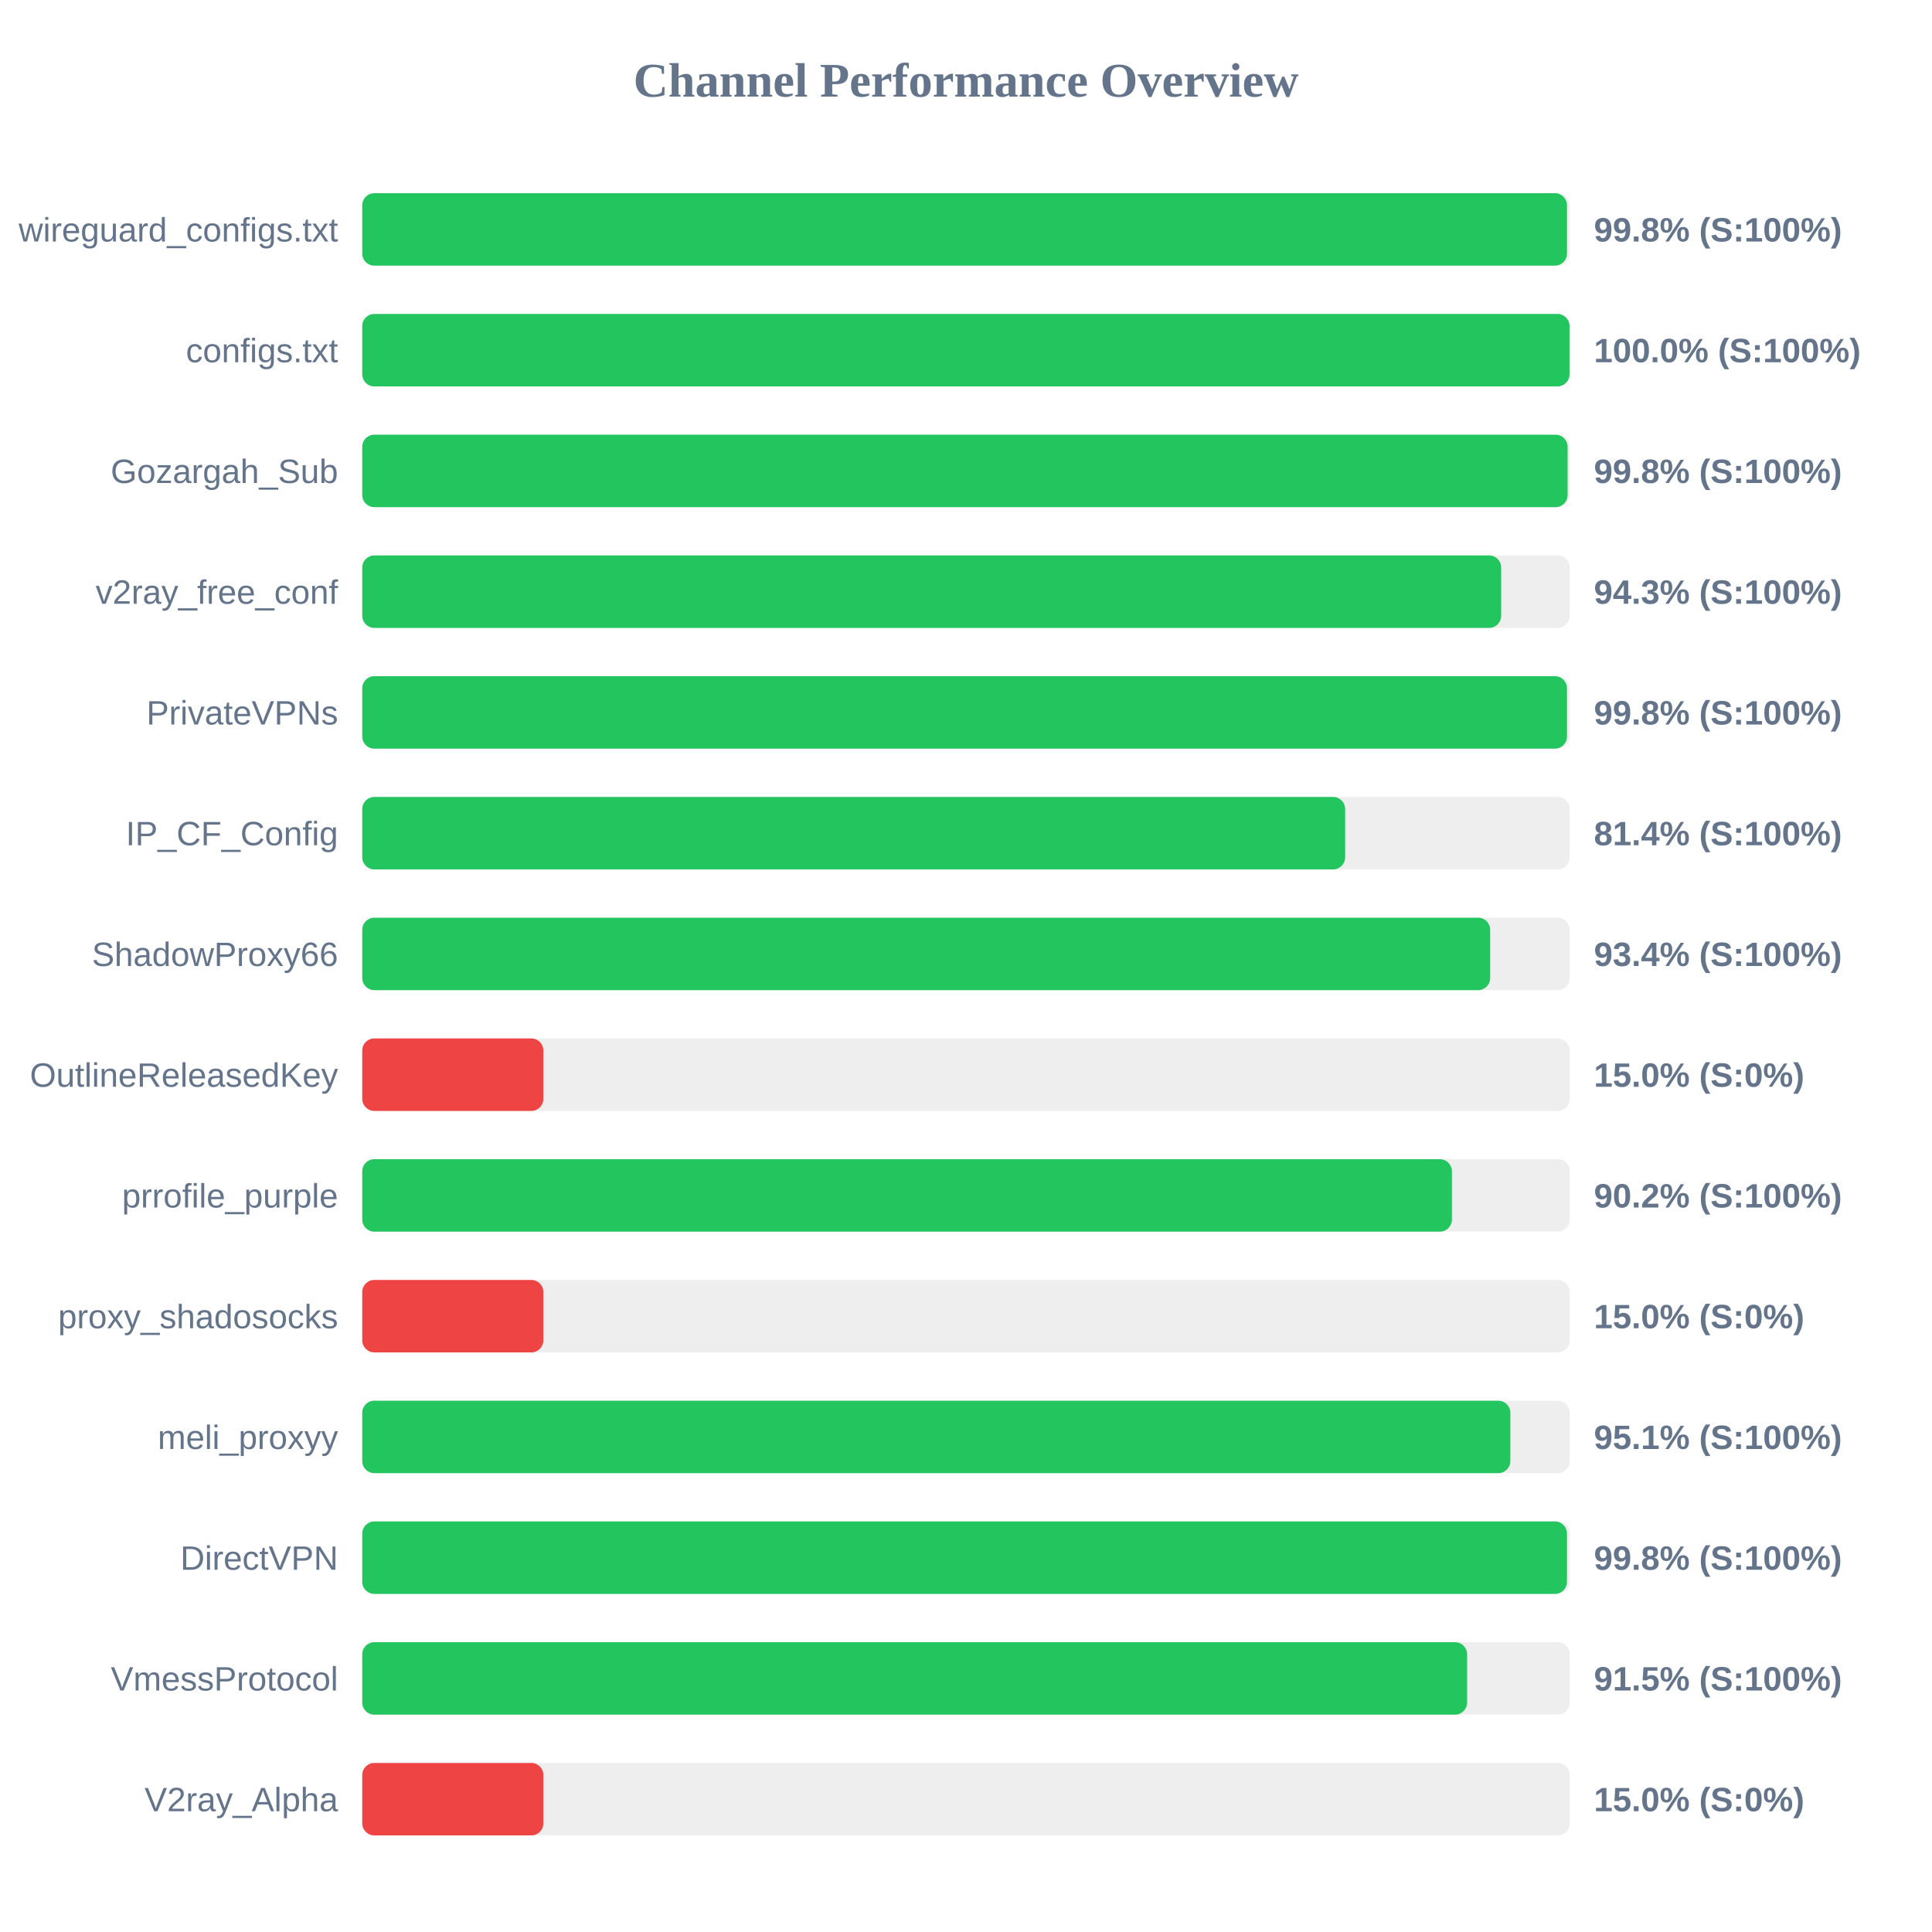
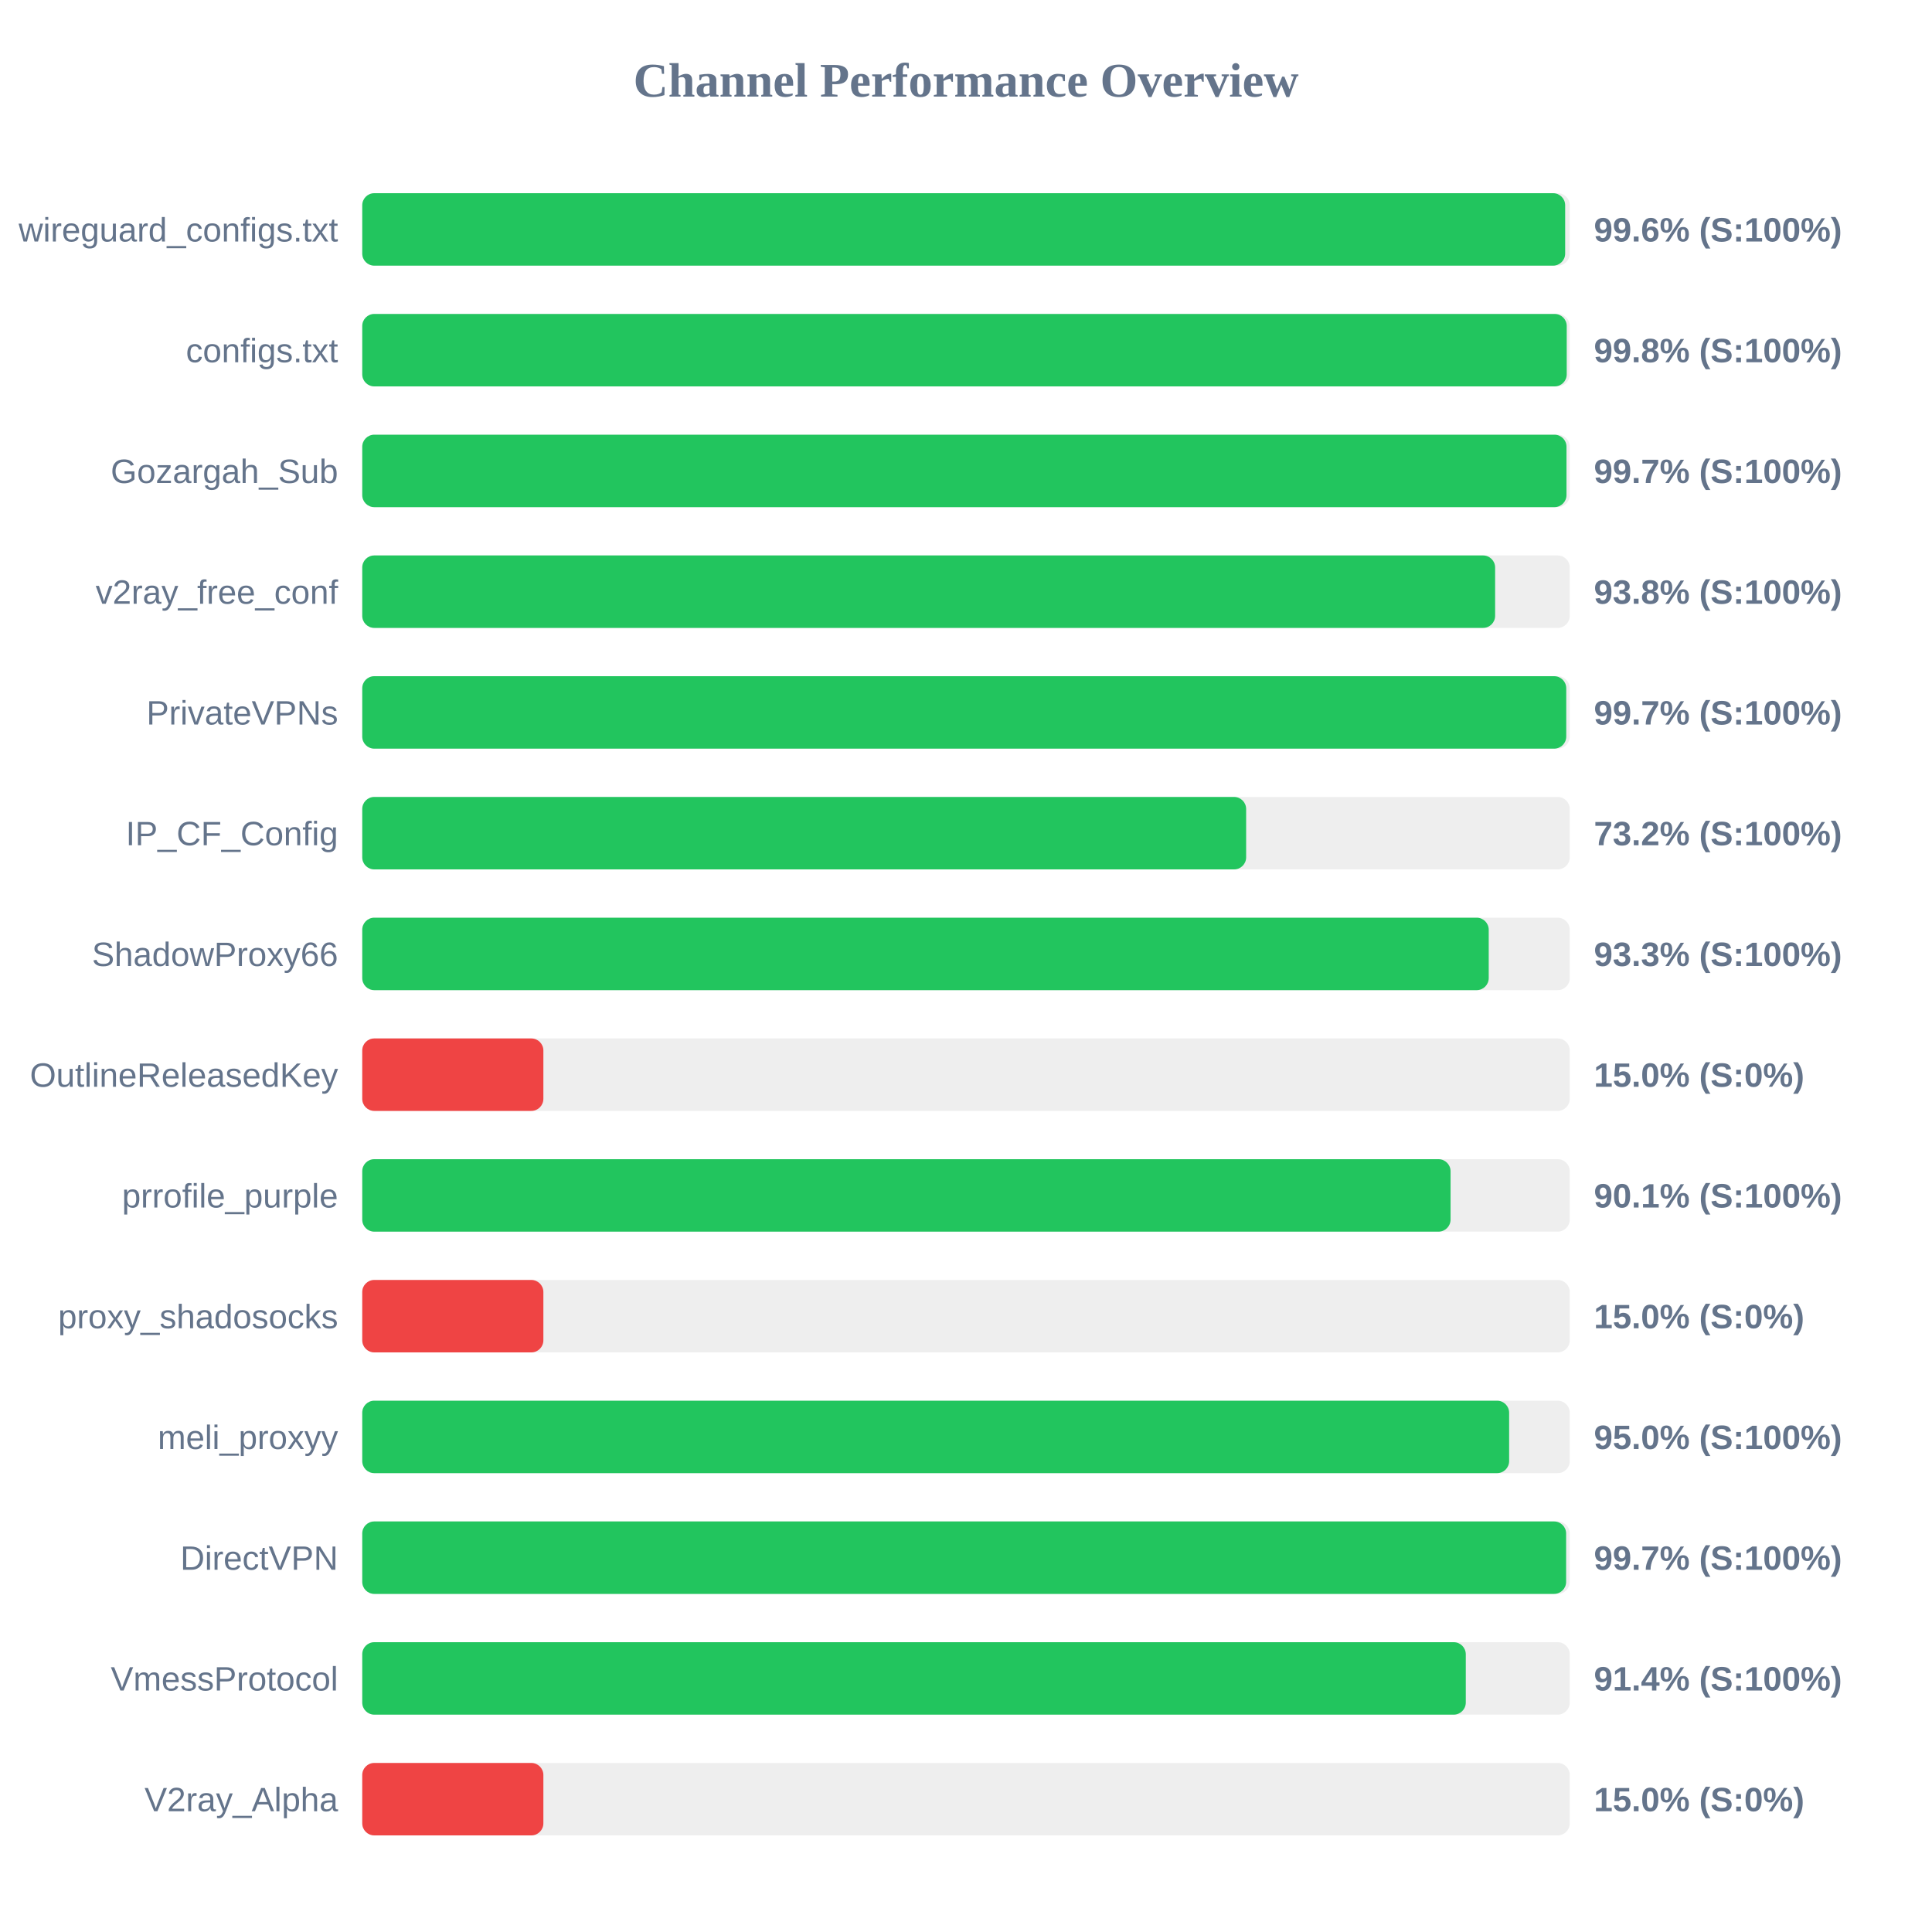
<svg xmlns="http://www.w3.org/2000/svg" width="800" height="800" version="1.1">
  <style>
        .row { font: 14px Arial; fill: #64748b; }
        .score { font: bold 14px Arial; fill: #64748b; }
    </style>
  <text x="400" y="40" text-anchor="middle" font-size="20px" font-weight="bold" fill="#64748b">Channel Performance Overview</text>
  <rect x="150" y="80" width="500" height="30" fill="#eee" rx="5" />
-   <rect x="150" y="80" width="498.85" height="30" fill="#22c55e" rx="5" />
+   <rect x="150" y="80" width="498.1" height="30" fill="#22c55e" rx="5" />
  <text x="140" y="100" text-anchor="end" class="row">wireguard_configs.txt</text>
-   <text x="660" y="100" text-anchor="start" class="score">99.8% (S:100%)</text>
+   <text x="660" y="100" text-anchor="start" class="score">99.6% (S:100%)</text>
  <rect x="150" y="130" width="500" height="30" fill="#eee" rx="5" />
-   <rect x="150" y="130" width="499.9" height="30" fill="#22c55e" rx="5" />
+   <rect x="150" y="130" width="498.75" height="30" fill="#22c55e" rx="5" />
  <text x="140" y="150" text-anchor="end" class="row">configs.txt</text>
-   <text x="660" y="150" text-anchor="start" class="score">100.0% (S:100%)</text>
+   <text x="660" y="150" text-anchor="start" class="score">99.8% (S:100%)</text>
  <rect x="150" y="180" width="500" height="30" fill="#eee" rx="5" />
-   <rect x="150" y="180" width="499.1" height="30" fill="#22c55e" rx="5" />
+   <rect x="150" y="180" width="498.65" height="30" fill="#22c55e" rx="5" />
  <text x="140" y="200" text-anchor="end" class="row">Gozargah_Sub</text>
-   <text x="660" y="200" text-anchor="start" class="score">99.8% (S:100%)</text>
+   <text x="660" y="200" text-anchor="start" class="score">99.7% (S:100%)</text>
  <rect x="150" y="230" width="500" height="30" fill="#eee" rx="5" />
-   <rect x="150" y="230" width="471.6" height="30" fill="#22c55e" rx="5" />
+   <rect x="150" y="230" width="469.1" height="30" fill="#22c55e" rx="5" />
  <text x="140" y="250" text-anchor="end" class="row">v2ray_free_conf</text>
-   <text x="660" y="250" text-anchor="start" class="score">94.3% (S:100%)</text>
+   <text x="660" y="250" text-anchor="start" class="score">93.8% (S:100%)</text>
  <rect x="150" y="280" width="500" height="30" fill="#eee" rx="5" />
-   <rect x="150" y="280" width="498.85" height="30" fill="#22c55e" rx="5" />
+   <rect x="150" y="280" width="498.55" height="30" fill="#22c55e" rx="5" />
  <text x="140" y="300" text-anchor="end" class="row">PrivateVPNs</text>
-   <text x="660" y="300" text-anchor="start" class="score">99.8% (S:100%)</text>
+   <text x="660" y="300" text-anchor="start" class="score">99.7% (S:100%)</text>
  <rect x="150" y="330" width="500" height="30" fill="#eee" rx="5" />
-   <rect x="150" y="330" width="407.0" height="30" fill="#22c55e" rx="5" />
+   <rect x="150" y="330" width="366.0" height="30" fill="#22c55e" rx="5" />
  <text x="140" y="350" text-anchor="end" class="row">IP_CF_Config</text>
-   <text x="660" y="350" text-anchor="start" class="score">81.4% (S:100%)</text>
+   <text x="660" y="350" text-anchor="start" class="score">73.2% (S:100%)</text>
  <rect x="150" y="380" width="500" height="30" fill="#eee" rx="5" />
-   <rect x="150" y="380" width="467.05" height="30" fill="#22c55e" rx="5" />
+   <rect x="150" y="380" width="466.45" height="30" fill="#22c55e" rx="5" />
  <text x="140" y="400" text-anchor="end" class="row">ShadowProxy66</text>
-   <text x="660" y="400" text-anchor="start" class="score">93.4% (S:100%)</text>
+   <text x="660" y="400" text-anchor="start" class="score">93.3% (S:100%)</text>
  <rect x="150" y="430" width="500" height="30" fill="#eee" rx="5" />
  <rect x="150" y="430" width="75.0" height="30" fill="#ef4444" rx="5" />
  <text x="140" y="450" text-anchor="end" class="row">OutlineReleasedKey</text>
  <text x="660" y="450" text-anchor="start" class="score">15.0% (S:0%)</text>
  <rect x="150" y="480" width="500" height="30" fill="#eee" rx="5" />
-   <rect x="150" y="480" width="451.2" height="30" fill="#22c55e" rx="5" />
+   <rect x="150" y="480" width="450.65" height="30" fill="#22c55e" rx="5" />
  <text x="140" y="500" text-anchor="end" class="row">prrofile_purple</text>
-   <text x="660" y="500" text-anchor="start" class="score">90.2% (S:100%)</text>
+   <text x="660" y="500" text-anchor="start" class="score">90.1% (S:100%)</text>
  <rect x="150" y="530" width="500" height="30" fill="#eee" rx="5" />
  <rect x="150" y="530" width="75.0" height="30" fill="#ef4444" rx="5" />
  <text x="140" y="550" text-anchor="end" class="row">proxy_shadosocks</text>
  <text x="660" y="550" text-anchor="start" class="score">15.0% (S:0%)</text>
  <rect x="150" y="580" width="500" height="30" fill="#eee" rx="5" />
-   <rect x="150" y="580" width="475.4" height="30" fill="#22c55e" rx="5" />
+   <rect x="150" y="580" width="474.9" height="30" fill="#22c55e" rx="5" />
  <text x="140" y="600" text-anchor="end" class="row">meli_proxyy</text>
-   <text x="660" y="600" text-anchor="start" class="score">95.1% (S:100%)</text>
+   <text x="660" y="600" text-anchor="start" class="score">95.0% (S:100%)</text>
  <rect x="150" y="630" width="500" height="30" fill="#eee" rx="5" />
-   <rect x="150" y="630" width="498.85" height="30" fill="#22c55e" rx="5" />
+   <rect x="150" y="630" width="498.5" height="30" fill="#22c55e" rx="5" />
  <text x="140" y="650" text-anchor="end" class="row">DirectVPN</text>
-   <text x="660" y="650" text-anchor="start" class="score">99.8% (S:100%)</text>
+   <text x="660" y="650" text-anchor="start" class="score">99.7% (S:100%)</text>
  <rect x="150" y="680" width="500" height="30" fill="#eee" rx="5" />
-   <rect x="150" y="680" width="457.5" height="30" fill="#22c55e" rx="5" />
+   <rect x="150" y="680" width="456.95" height="30" fill="#22c55e" rx="5" />
  <text x="140" y="700" text-anchor="end" class="row">VmessProtocol</text>
-   <text x="660" y="700" text-anchor="start" class="score">91.5% (S:100%)</text>
+   <text x="660" y="700" text-anchor="start" class="score">91.4% (S:100%)</text>
  <rect x="150" y="730" width="500" height="30" fill="#eee" rx="5" />
  <rect x="150" y="730" width="75.0" height="30" fill="#ef4444" rx="5" />
  <text x="140" y="750" text-anchor="end" class="row">V2ray_Alpha</text>
  <text x="660" y="750" text-anchor="start" class="score">15.0% (S:0%)</text>
</svg>
